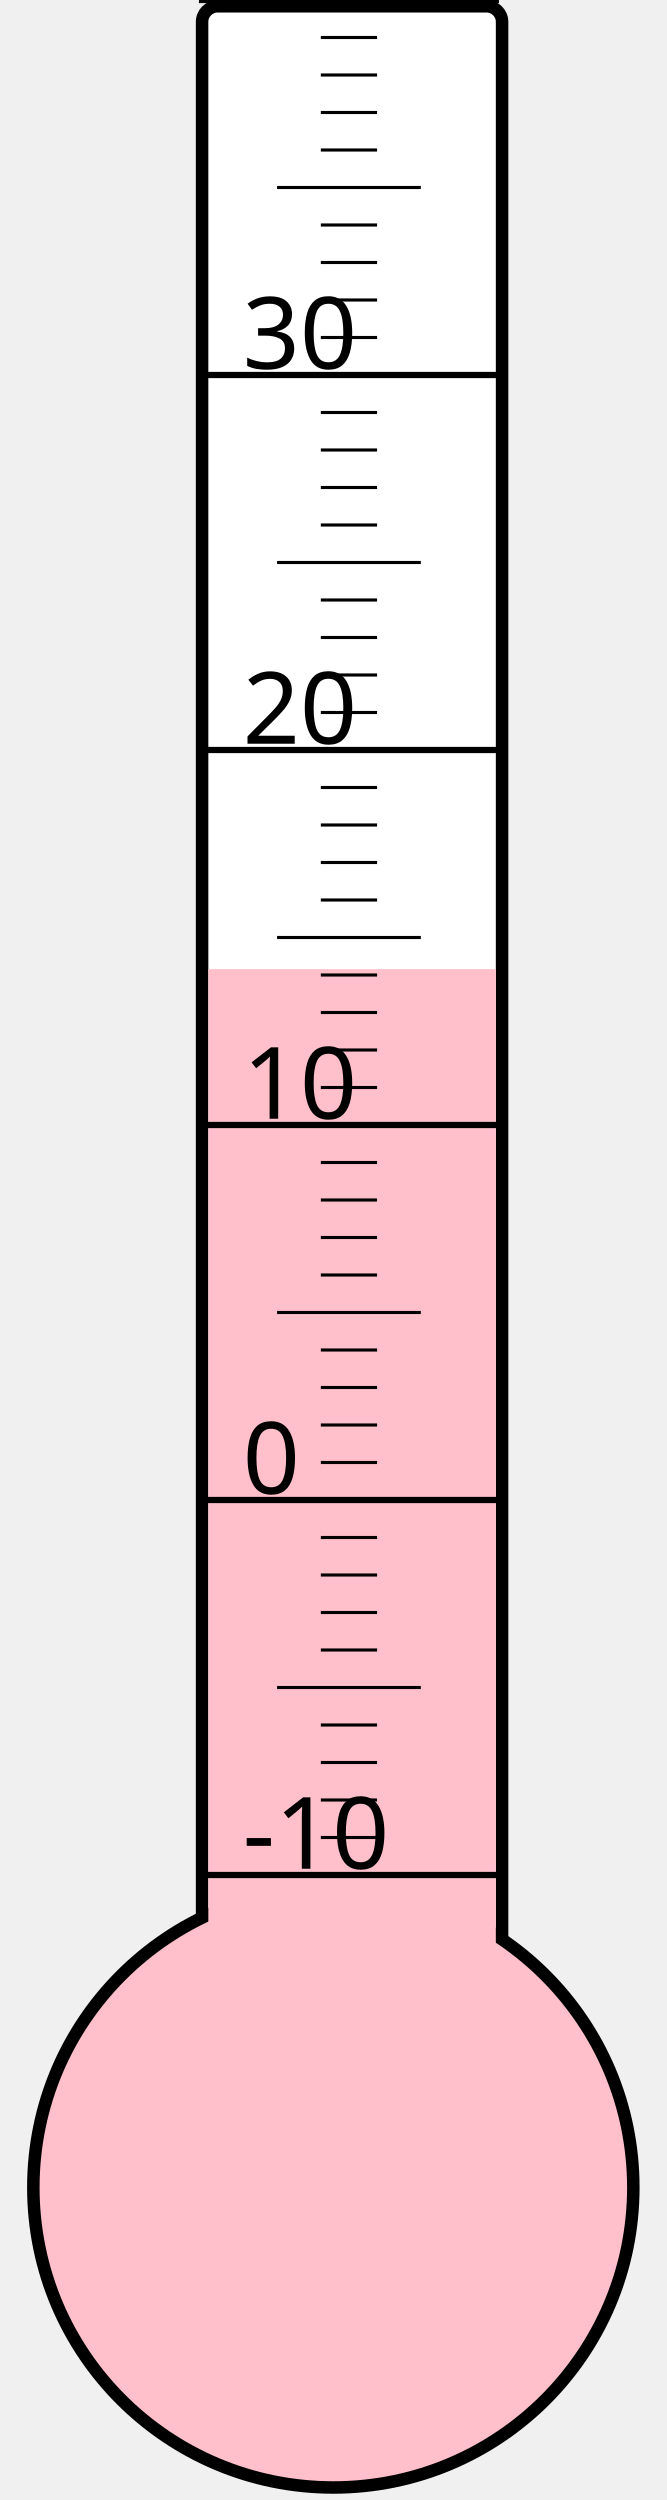
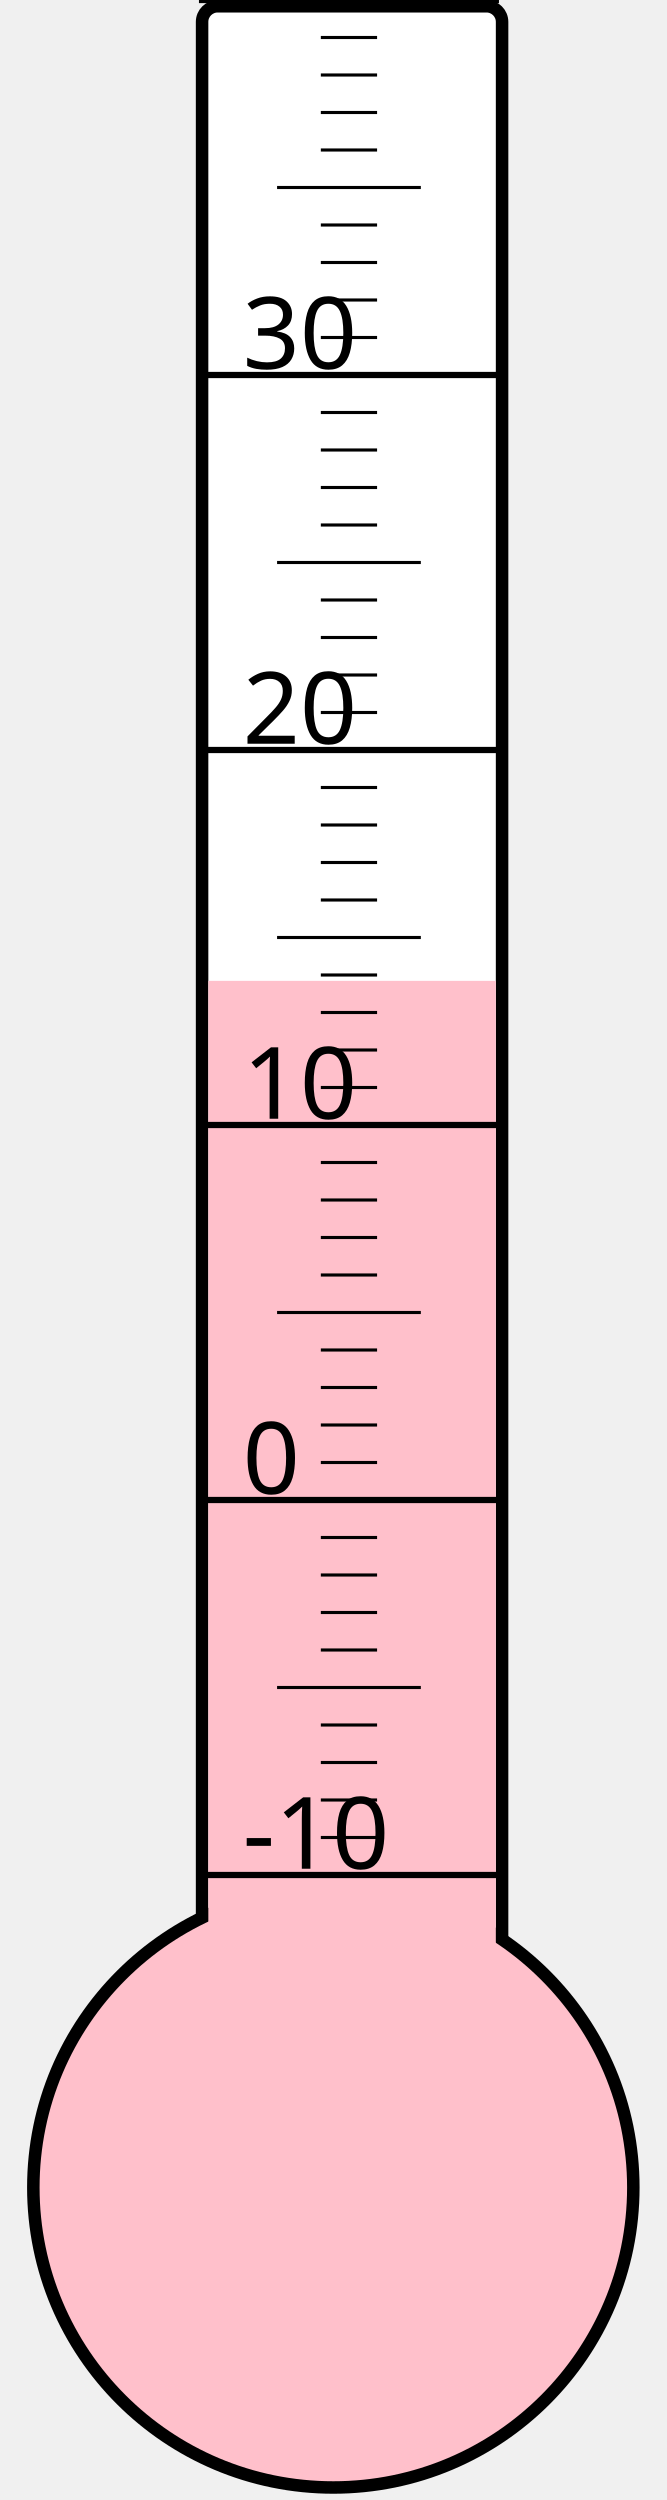
<svg xmlns="http://www.w3.org/2000/svg" width="40px" height="150px" viewBox="0 0 200 800">
  <rect width="200" height="800" x="0" y="0" style="fill: #ffffeb; fill-opacity: 0;" />
  <rect width="96" height="680" x="58" y="2" rx="5" ry="5" style="fill: white; fill-opacity: 1; stroke: black; stroke-width: 4;" />
  <circle cx="100" cy="700" r="96" style="fill: pink; stroke: black; stroke-width: 4;" />
-   <rect width="92" height="389.875" x="60" y="310.125" style="fill: pink; fill-opacity: 1; stroke-width: 0;" />
+   <rect width="92" height="386.125" x="60" y="313.875" style="fill: pink; fill-opacity: 1; stroke-width: 0;" />
  <text x="71" y="598" style="font-family: sans-serif; font-size: 24pt;">-10</text>
  <text x="71" y="478" style="font-family: sans-serif; font-size: 24pt;">0</text>
  <text x="71" y="358" style="font-family: sans-serif; font-size: 24pt;">10</text>
  <text x="71" y="238" style="font-family: sans-serif; font-size: 24pt;">20</text>
  <text x="71" y="118" style="font-family: sans-serif; font-size: 24pt;">30</text>
  <g style="stroke: black;">
    <line x1="57" y1="600" x2="153" y2="600" style="stroke-width: 2;" />
    <line x1="96" y1="588" x2="114" y2="588" style="stroke-width: 1;" />
    <line x1="96" y1="576" x2="114" y2="576" style="stroke-width: 1;" />
    <line x1="96" y1="564" x2="114" y2="564" style="stroke-width: 1;" />
    <line x1="96" y1="552" x2="114" y2="552" style="stroke-width: 1;" />
    <line x1="82" y1="540" x2="128" y2="540" style="stroke-width: 1;" />
    <line x1="96" y1="528" x2="114" y2="528" style="stroke-width: 1;" />
    <line x1="96" y1="516" x2="114" y2="516" style="stroke-width: 1;" />
    <line x1="96" y1="504" x2="114" y2="504" style="stroke-width: 1;" />
    <line x1="96" y1="492" x2="114" y2="492" style="stroke-width: 1;" />
    <line x1="57" y1="480" x2="153" y2="480" style="stroke-width: 2;" />
    <line x1="96" y1="468" x2="114" y2="468" style="stroke-width: 1;" />
    <line x1="96" y1="456" x2="114" y2="456" style="stroke-width: 1;" />
    <line x1="96" y1="444" x2="114" y2="444" style="stroke-width: 1;" />
    <line x1="96" y1="432" x2="114" y2="432" style="stroke-width: 1;" />
    <line x1="82" y1="420" x2="128" y2="420" style="stroke-width: 1;" />
    <line x1="96" y1="408" x2="114" y2="408" style="stroke-width: 1;" />
    <line x1="96" y1="396" x2="114" y2="396" style="stroke-width: 1;" />
    <line x1="96" y1="384" x2="114" y2="384" style="stroke-width: 1;" />
    <line x1="96" y1="372" x2="114" y2="372" style="stroke-width: 1;" />
    <line x1="57" y1="360" x2="153" y2="360" style="stroke-width: 2;" />
    <line x1="96" y1="348" x2="114" y2="348" style="stroke-width: 1;" />
    <line x1="96" y1="336" x2="114" y2="336" style="stroke-width: 1;" />
    <line x1="96" y1="324" x2="114" y2="324" style="stroke-width: 1;" />
    <line x1="96" y1="312" x2="114" y2="312" style="stroke-width: 1;" />
    <line x1="82" y1="300" x2="128" y2="300" style="stroke-width: 1;" />
    <line x1="96" y1="288" x2="114" y2="288" style="stroke-width: 1;" />
    <line x1="96" y1="276" x2="114" y2="276" style="stroke-width: 1;" />
    <line x1="96" y1="264" x2="114" y2="264" style="stroke-width: 1;" />
    <line x1="96" y1="252" x2="114" y2="252" style="stroke-width: 1;" />
    <line x1="57" y1="240" x2="153" y2="240" style="stroke-width: 2;" />
    <line x1="96" y1="228" x2="114" y2="228" style="stroke-width: 1;" />
    <line x1="96" y1="216" x2="114" y2="216" style="stroke-width: 1;" />
    <line x1="96" y1="204" x2="114" y2="204" style="stroke-width: 1;" />
    <line x1="96" y1="192" x2="114" y2="192" style="stroke-width: 1;" />
    <line x1="82" y1="180" x2="128" y2="180" style="stroke-width: 1;" />
    <line x1="96" y1="168" x2="114" y2="168" style="stroke-width: 1;" />
    <line x1="96" y1="156" x2="114" y2="156" style="stroke-width: 1;" />
    <line x1="96" y1="144" x2="114" y2="144" style="stroke-width: 1;" />
    <line x1="96" y1="132" x2="114" y2="132" style="stroke-width: 1;" />
    <line x1="57" y1="120" x2="153" y2="120" style="stroke-width: 2;" />
    <line x1="96" y1="108" x2="114" y2="108" style="stroke-width: 1;" />
    <line x1="96" y1="96" x2="114" y2="96" style="stroke-width: 1;" />
    <line x1="96" y1="84" x2="114" y2="84" style="stroke-width: 1;" />
    <line x1="96" y1="72" x2="114" y2="72" style="stroke-width: 1;" />
    <line x1="82" y1="60" x2="128" y2="60" style="stroke-width: 1;" />
    <line x1="96" y1="48" x2="114" y2="48" style="stroke-width: 1;" />
    <line x1="96" y1="36" x2="114" y2="36" style="stroke-width: 1;" />
    <line x1="96" y1="24" x2="114" y2="24" style="stroke-width: 1;" />
    <line x1="96" y1="12" x2="114" y2="12" style="stroke-width: 1;" />
    <line x1="57" y1="0" x2="153" y2="0" style="stroke-width: 2;" />
  </g>
</svg>
